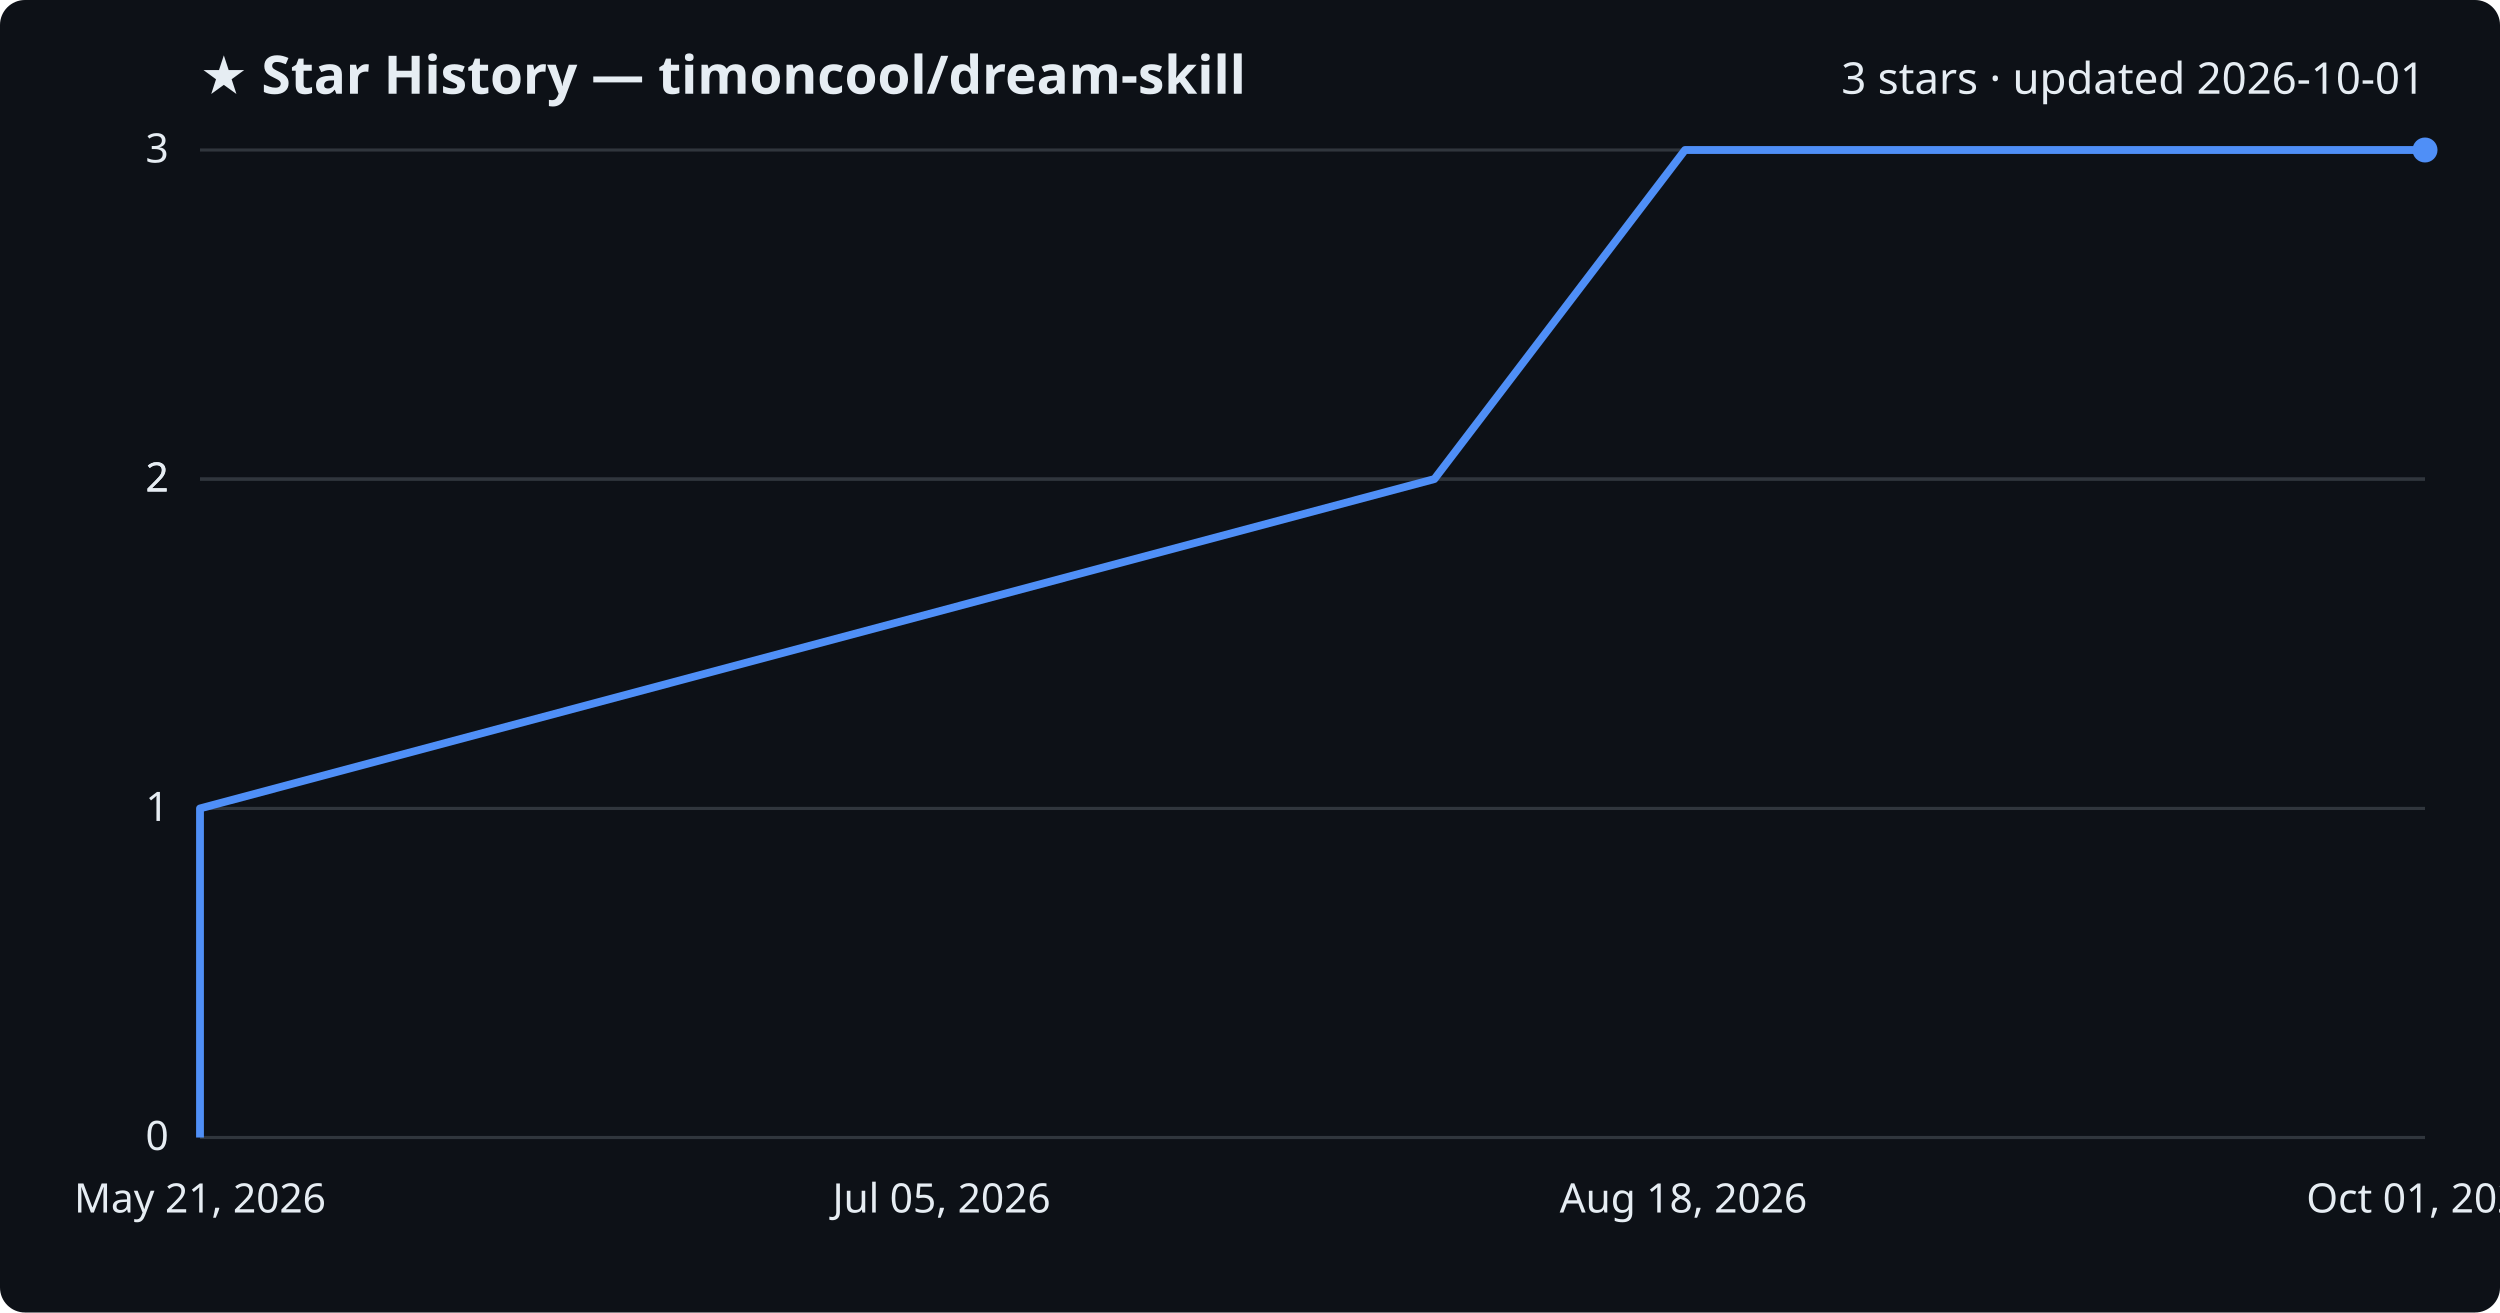
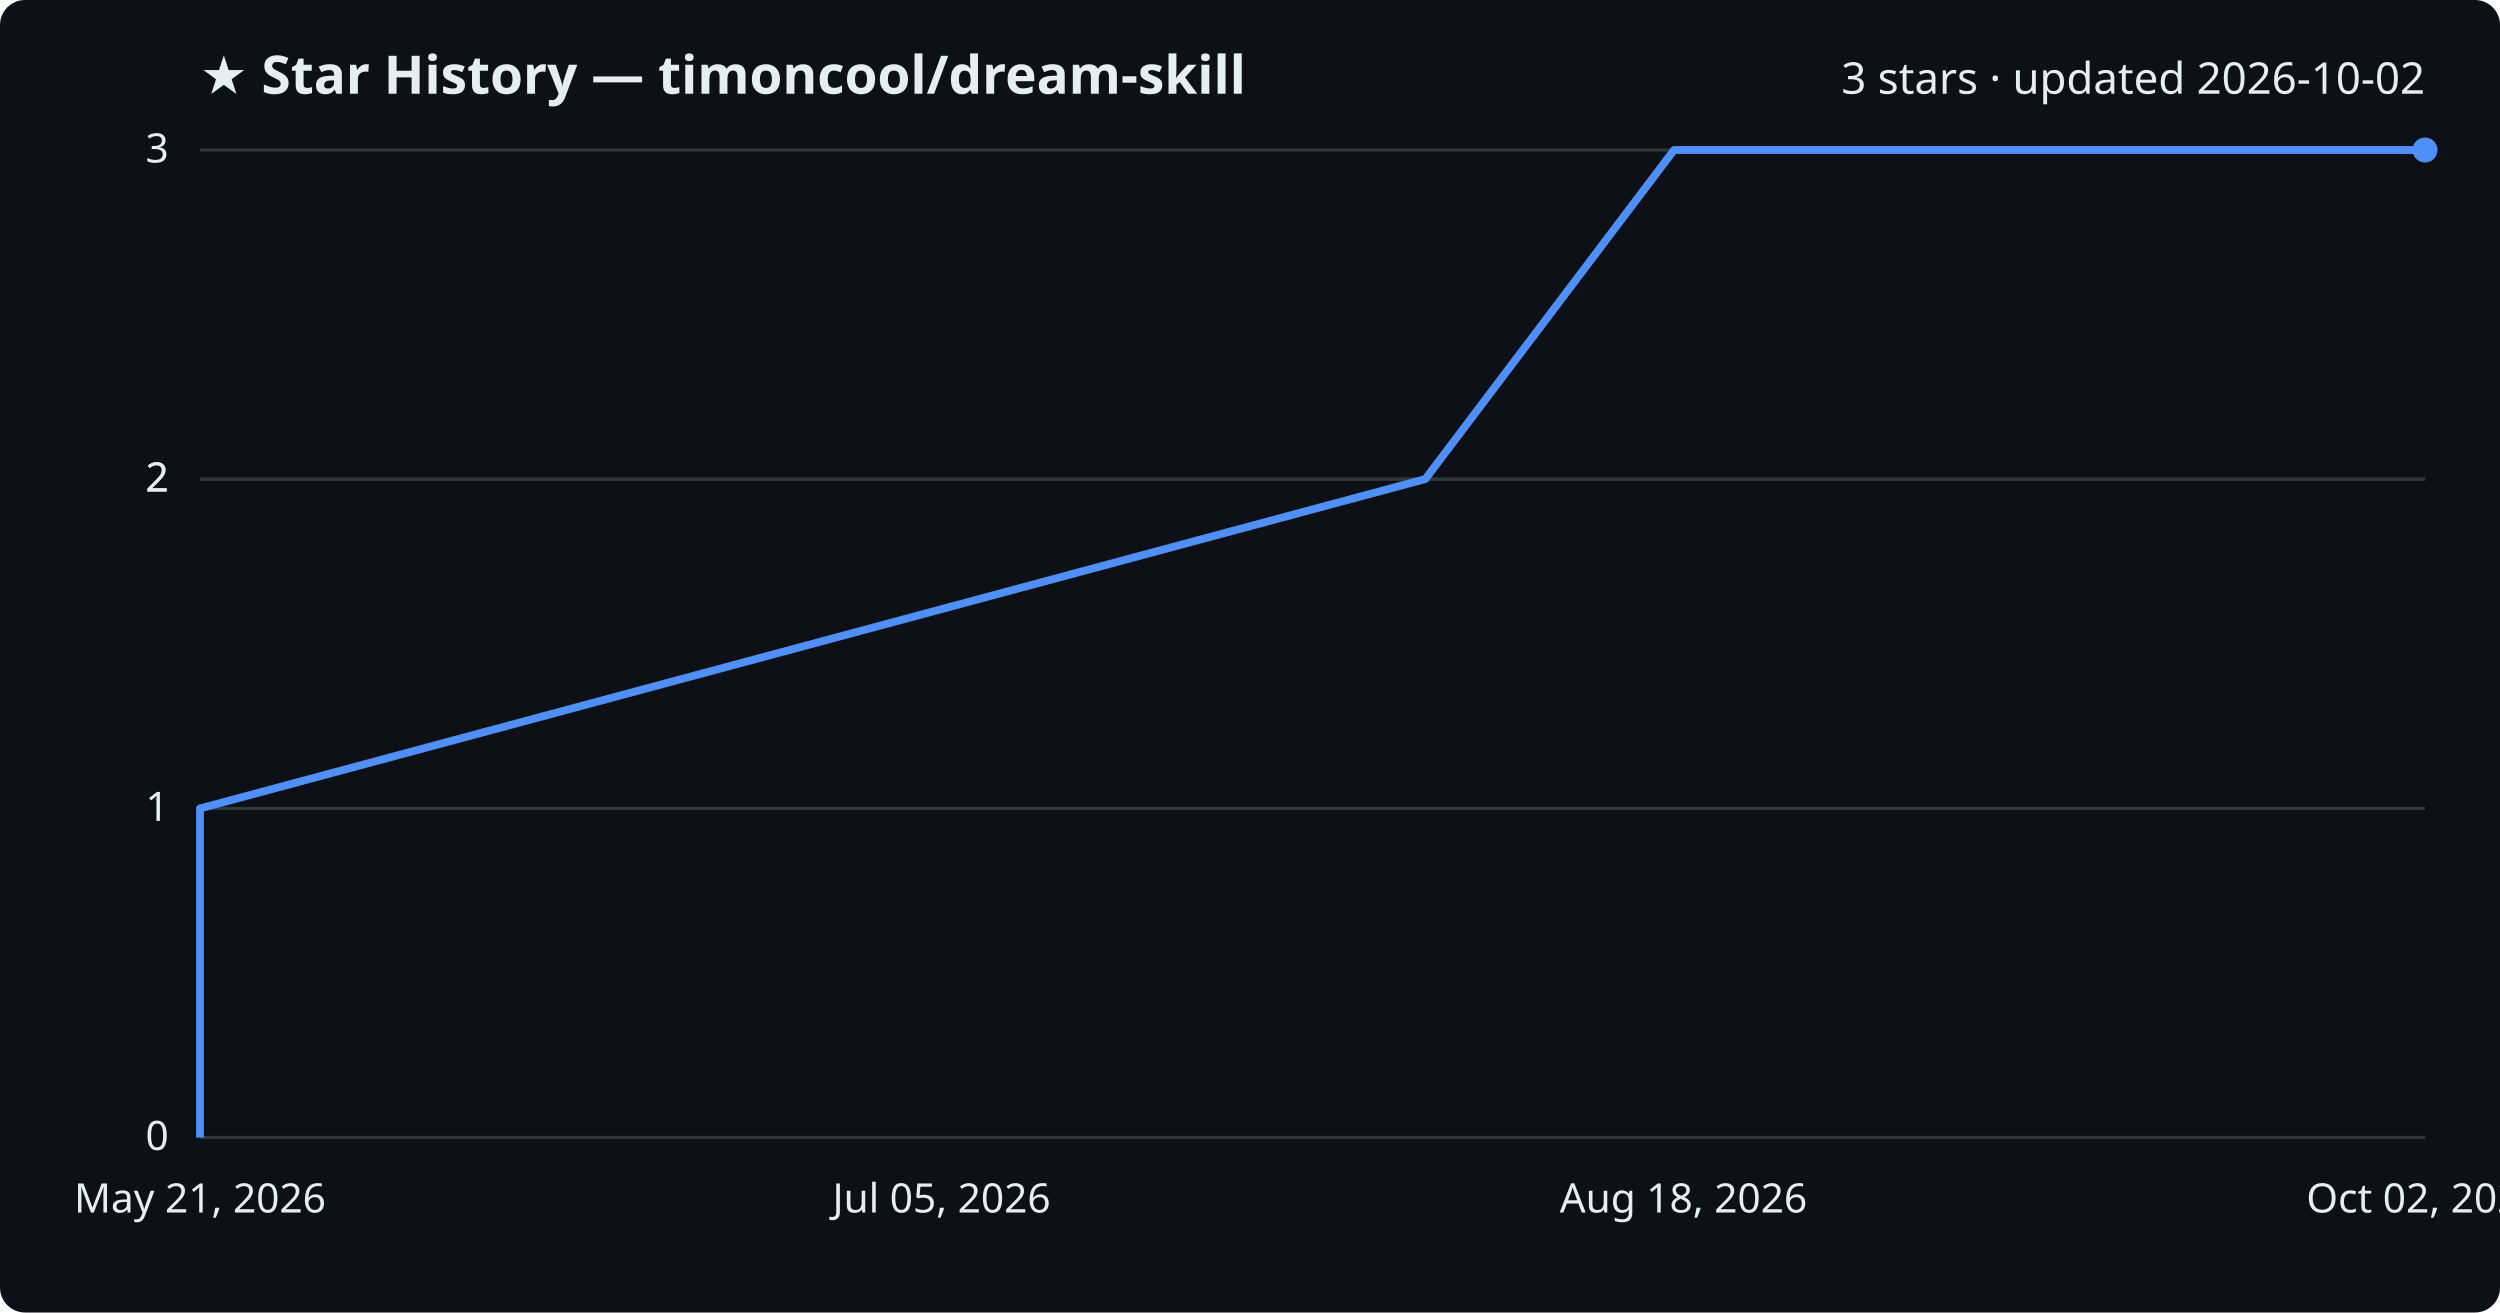
<svg xmlns="http://www.w3.org/2000/svg" viewBox="0 0 800 420" font-family="Segoe UI, sans-serif">
  <rect width="800" height="420" fill="#0d1117" rx="8" />
  <text x="64" y="30" fill="#e6edf3" font-size="17" font-weight="700">★ Star History — timoncool/dream-skill</text>
-   <text x="776" y="30" fill="#e6edf3" font-size="14" text-anchor="end">3 stars · updated 2026-10-01</text>
+   <text x="776" y="30" fill="#e6edf3" font-size="14" text-anchor="end">3 stars · updated 2026-10-02</text>
  <line x1="64" y1="364.0" x2="776" y2="364.0" stroke="#30363d" stroke-width="1" />
  <text x="54" y="368.0" fill="#e6edf3" font-size="13" text-anchor="end">0</text>
  <line x1="64" y1="258.7" x2="776" y2="258.7" stroke="#30363d" stroke-width="1" />
  <text x="54" y="262.7" fill="#e6edf3" font-size="13" text-anchor="end">1</text>
  <line x1="64" y1="153.3" x2="776" y2="153.3" stroke="#30363d" stroke-width="1" />
  <text x="54" y="157.3" fill="#e6edf3" font-size="13" text-anchor="end">2</text>
  <line x1="64" y1="153.3" x2="776" y2="153.3" stroke="#30363d" stroke-width="1" />
  <text x="54" y="157.3" fill="#e6edf3" font-size="13" text-anchor="end">2</text>
  <line x1="64" y1="48.0" x2="776" y2="48.0" stroke="#30363d" stroke-width="1" />
  <text x="54" y="52.0" fill="#e6edf3" font-size="13" text-anchor="end">3</text>
-   <path d="M64.0,364.0 L64.0,258.7 L459.0,153.3 L539.2,48.0 L776.0,48.0" fill="none" stroke="#4f8ff7" stroke-width="2.5" stroke-linejoin="round" />
+   <path d="M64.0,364.0 L64.0,258.7 L456.1,153.3 L535.7,48.0 L776.0,48.0" fill="none" stroke="#4f8ff7" stroke-width="2.5" stroke-linejoin="round" />
  <circle cx="776.0" cy="48.0" r="4" fill="#4f8ff7" />
  <text x="64.0" y="388" fill="#e6edf3" font-size="13" text-anchor="middle">May 21, 2026</text>
  <text x="301.3" y="388" fill="#e6edf3" font-size="13" text-anchor="middle">Jul 05, 2026</text>
  <text x="538.7" y="388" fill="#e6edf3" font-size="13" text-anchor="middle">Aug 18, 2026</text>
-   <text x="776.0" y="388" fill="#e6edf3" font-size="13" text-anchor="middle">Oct 01, 2026</text>
+   <text x="776.0" y="388" fill="#e6edf3" font-size="13" text-anchor="middle">Oct 02, 2026</text>
</svg>
